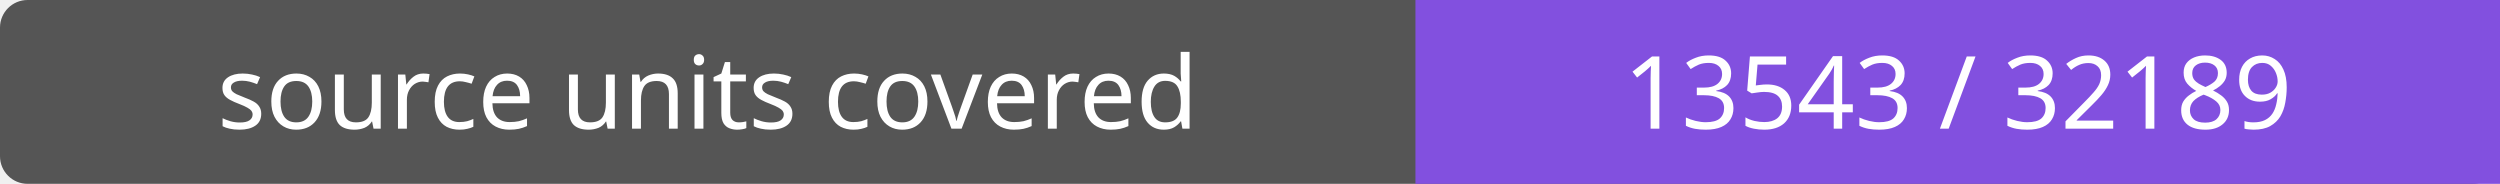
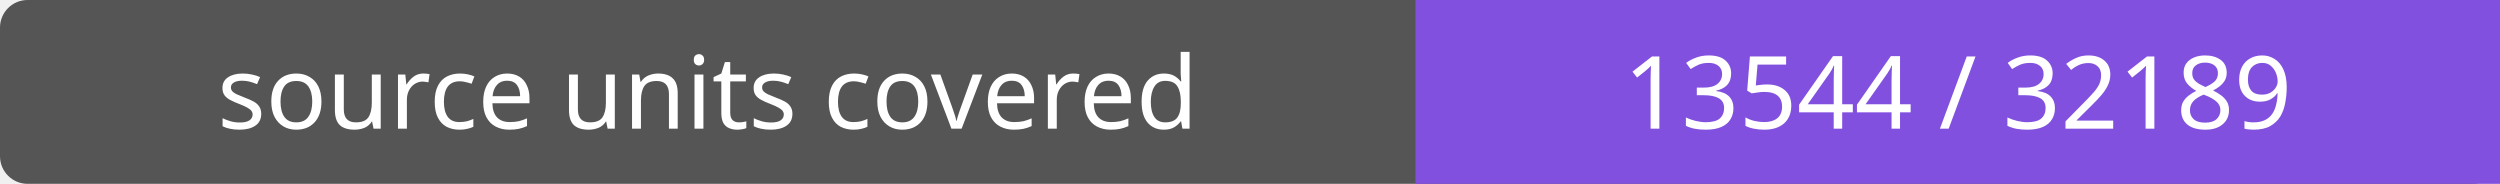
- <svg xmlns="http://www.w3.org/2000/svg" width="272" height="20" role="img" aria-label="source units covered: 13543 / 32189">
+ <svg xmlns="http://www.w3.org/2000/svg" width="272" height="20" role="img" aria-label="source units covered: 13544 / 32189">
  <rect width="272" height="20" rx="3" fill="#555" />
  <path fill="#8250df" d="M154 0h118v20H154z" />
  <g fill="#fff" text-anchor="middle" font-family="Verdana,sans-serif" font-size="11">
    <text x="77.0" y="14">source units covered</text>
-     <text x="213.0" y="14">13543 / 32189</text>
+     <text x="213.0" y="14">13544 / 32189</text>
  </g>
</svg>
